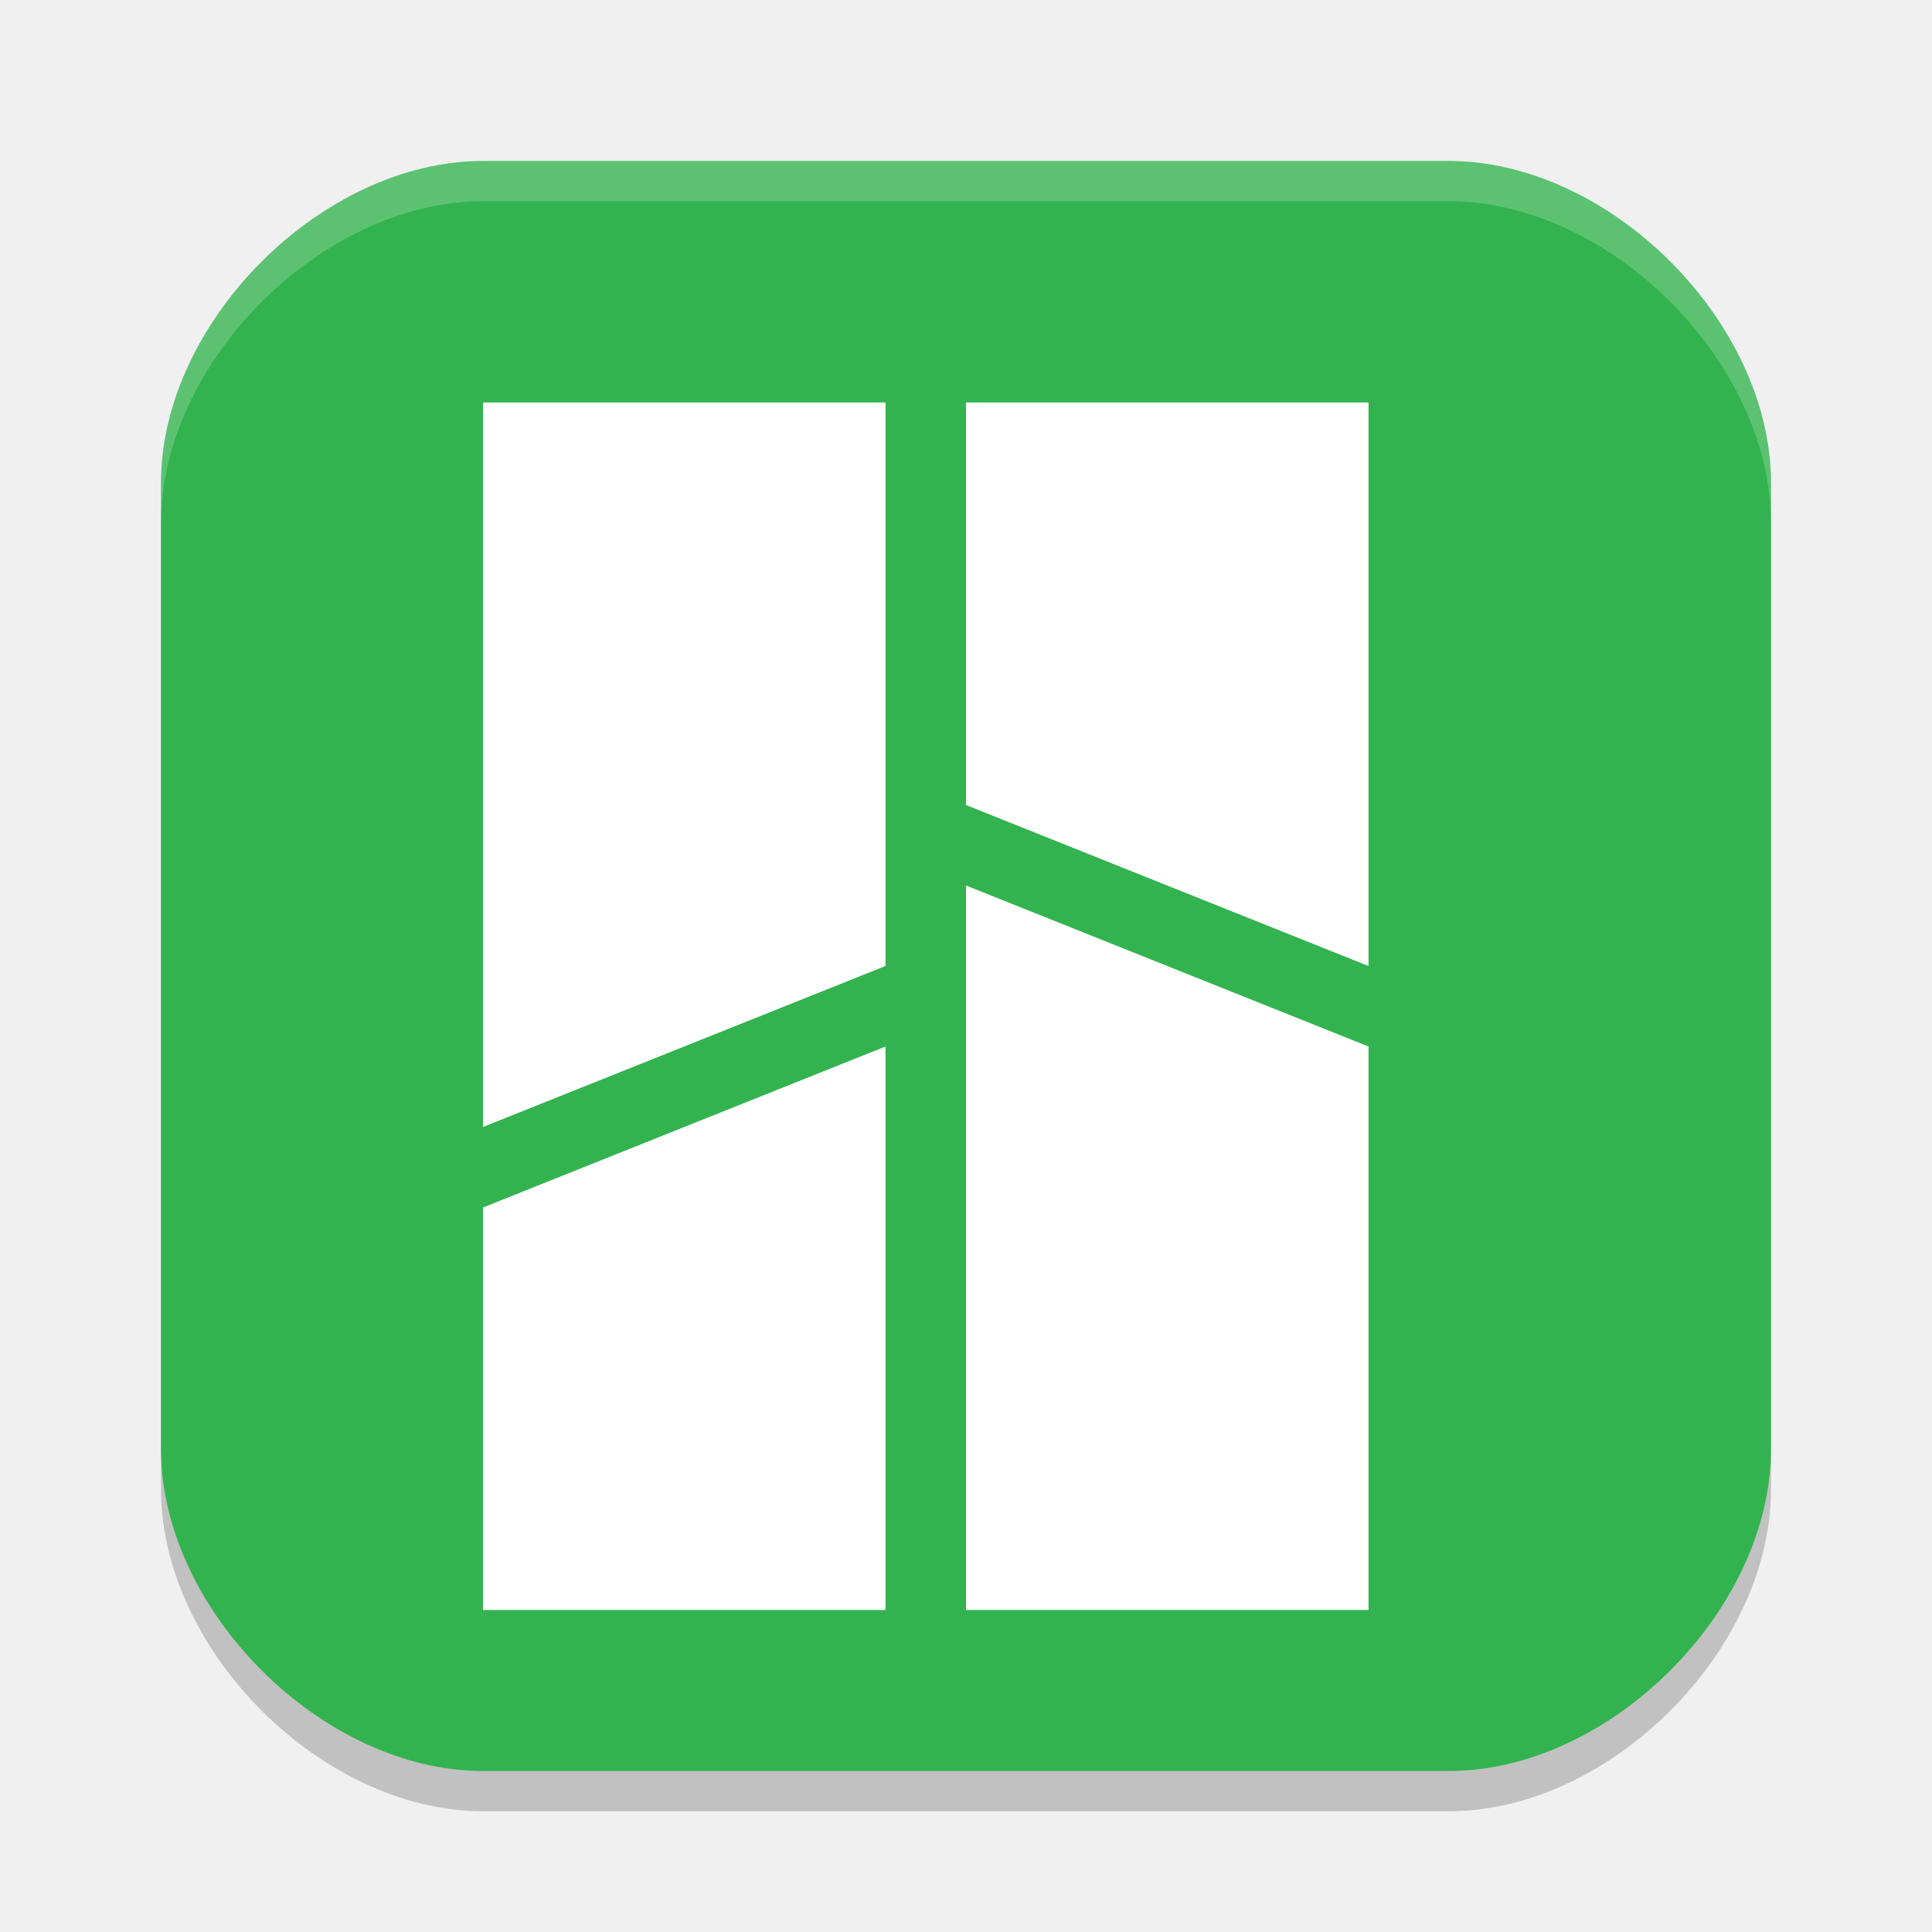
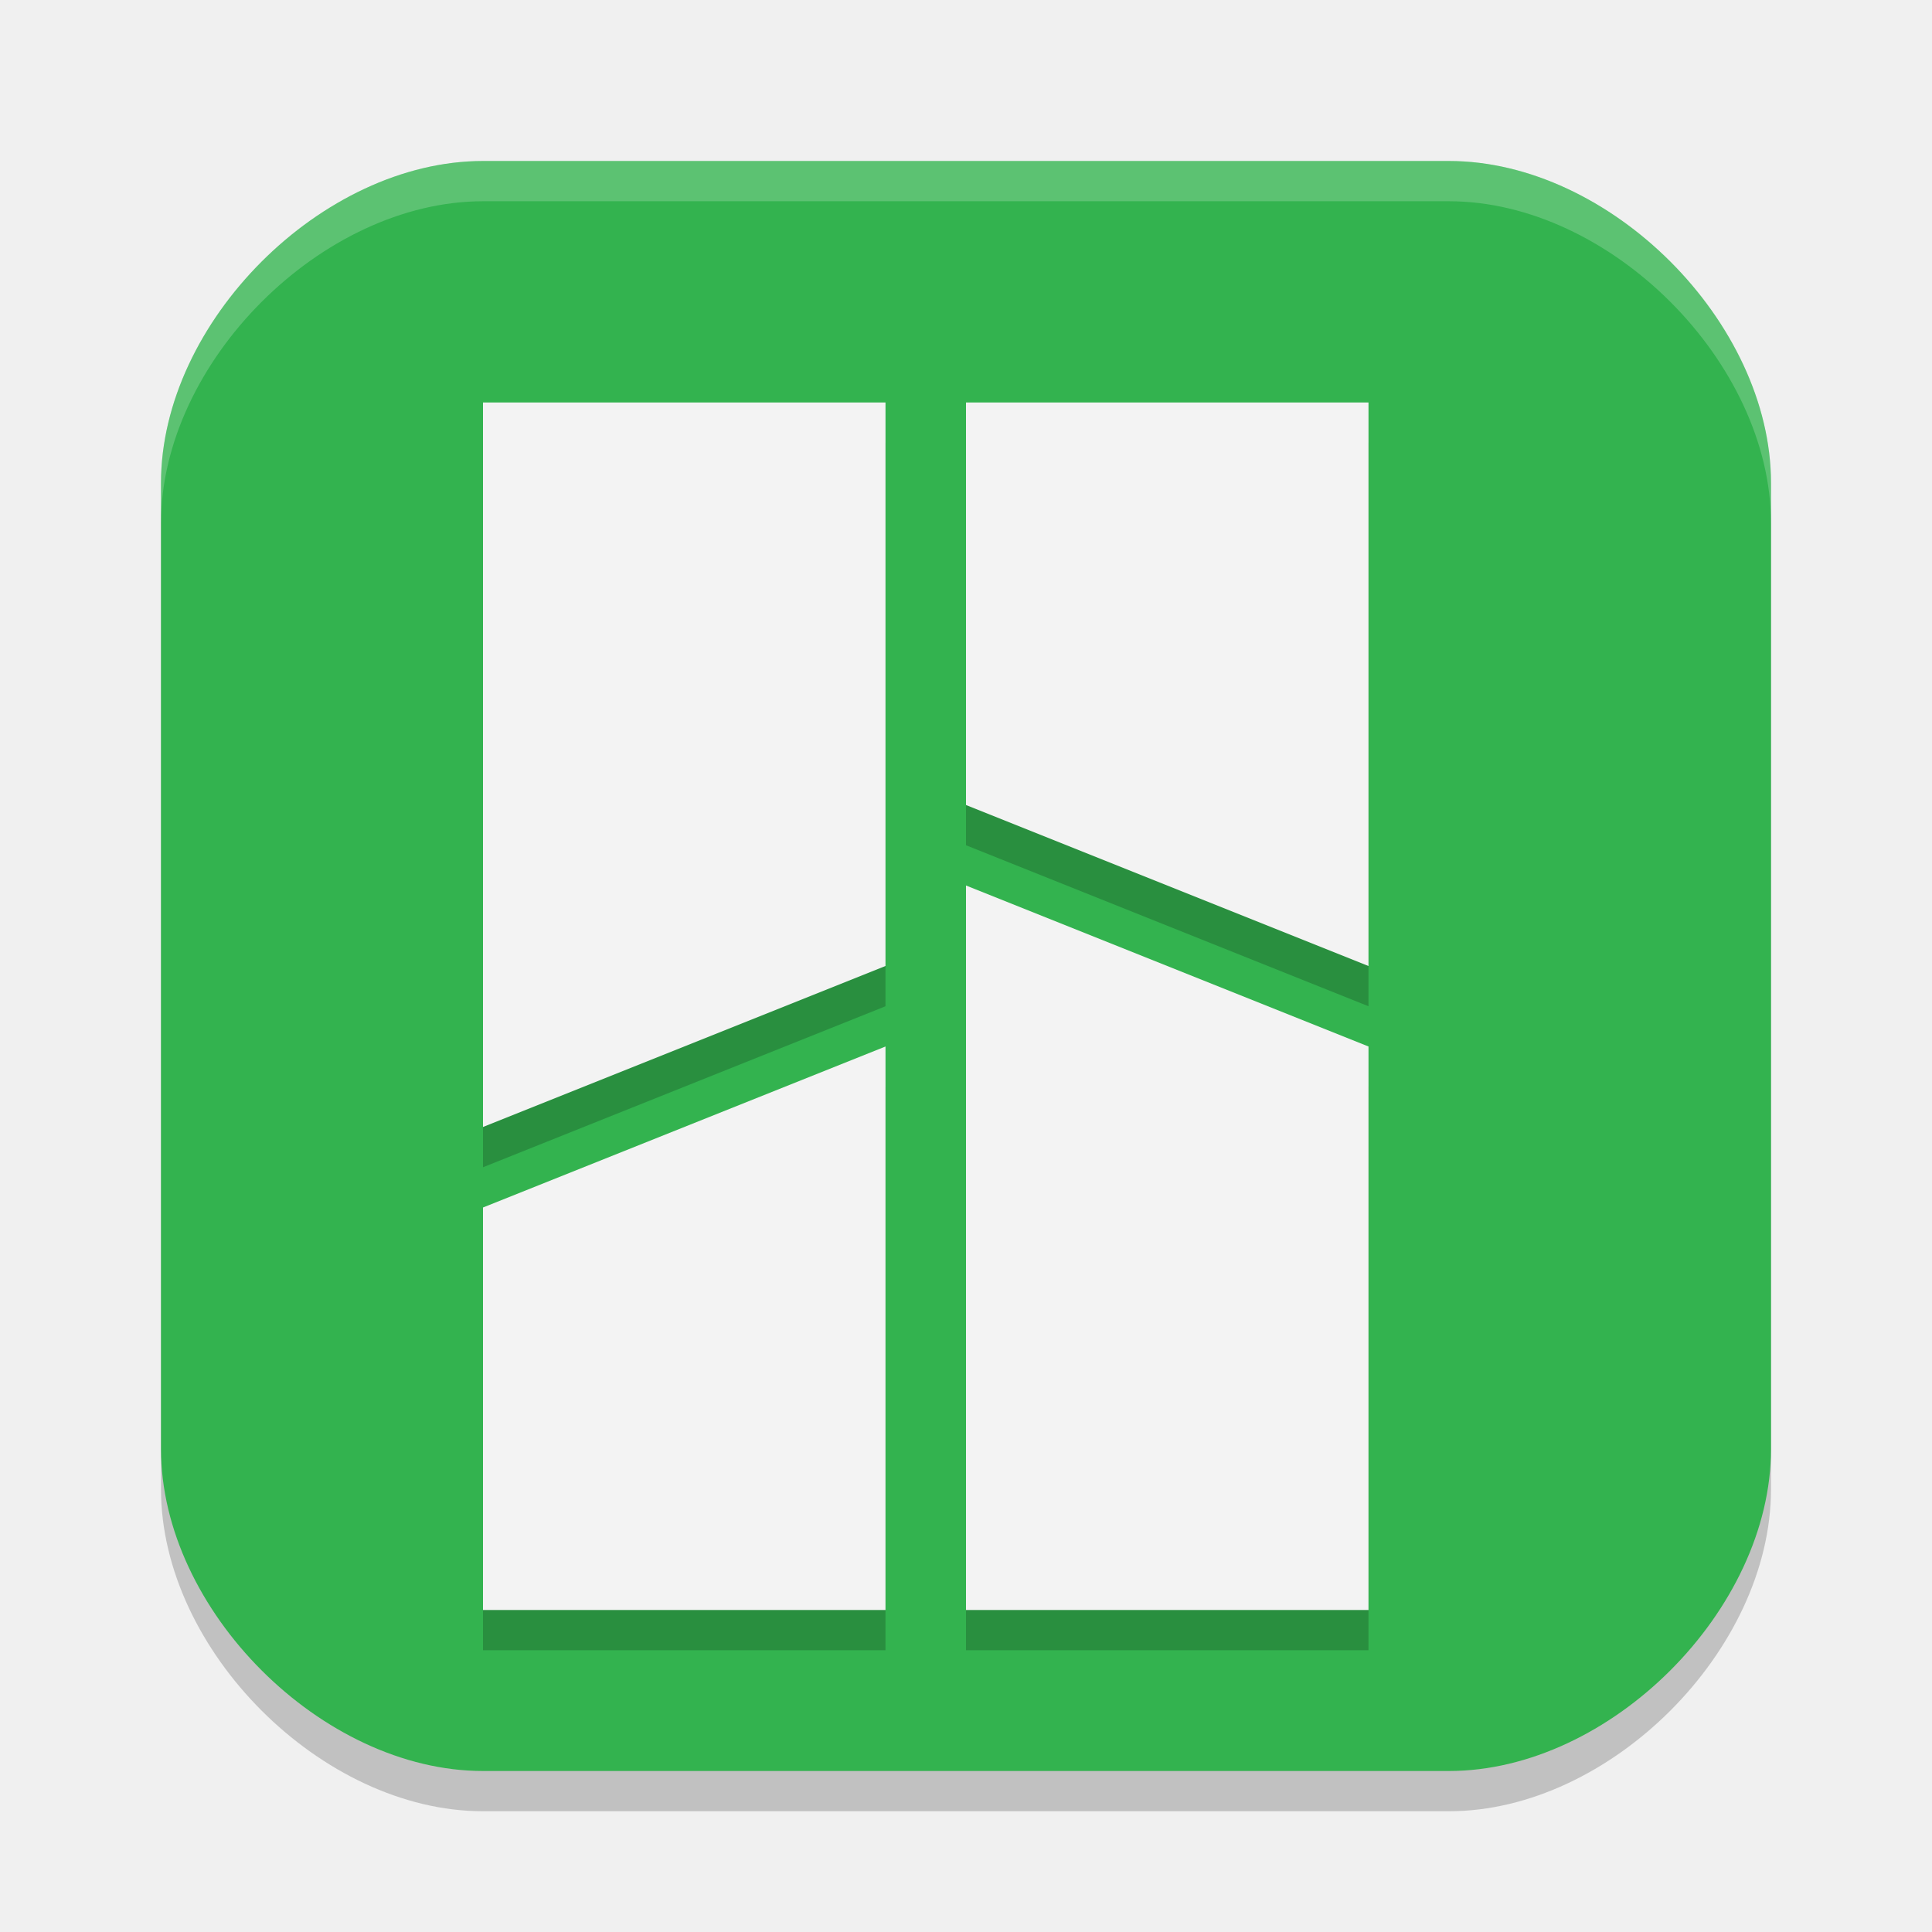
<svg xmlns="http://www.w3.org/2000/svg" width="24" height="24" version="1.1">
  <path d="m18 22.5h-12c-2 0-4-2-4-4v-12c0-2 2-4 4-4h12c2 0 4 2 4 4v12c0 2-2 4-4 4z" style="fill:#070707;opacity:.2" />
  <path d="m18 22h-12c-2 0-4-2-4-4v-12c0-2 2-4 4-4h12c2 0 4 2 4 4v12c0 2-2 4-4 4z" style="fill:#33b34f" />
  <path d="m6 2c-2 0-4 2-4 4v0.5c0-2 2-4 4-4h12c2 0 4 2 4 4v-0.5c0-2-2-4-4-4h-12z" style="fill:#ffffff;opacity:.2" />
-   <path d="m12 11v9h5v-7z" style="fill:#ffffff" />
-   <path d="m12 5v5l5 2v-7z" style="fill:#ffffff" />
-   <path d="m6 20v-5l5-2v7z" style="fill:#ffffff" />
-   <path d="M 6,14 6,5 h 5 v 7 z" style="fill:#ffffff" />
+   <path d="m12 11.5v9h5v-7z" style="opacity:.2" />
+   <path d="m12 5.5v5l5 2v-7z" style="opacity:.2" />
+   <path d="m6 20.5v-5l5-2v7z" style="opacity:.2" />
+   <path d="m6 14.5-1.606e-4 -9h5v7z" style="opacity:.2" />
+   <path d="m12 11v9h5v-7z" style="fill:#f3f3f3" />
+   <path d="m12 5v5l5 2v-7z" style="fill:#f3f3f3" />
+   <path d="m6 20v-5l5-2v7z" style="fill:#f3f3f3" />
+   <path d="M 6,14 6,5 h 5 v 7 z" style="fill:#f3f3f3" />
</svg>
